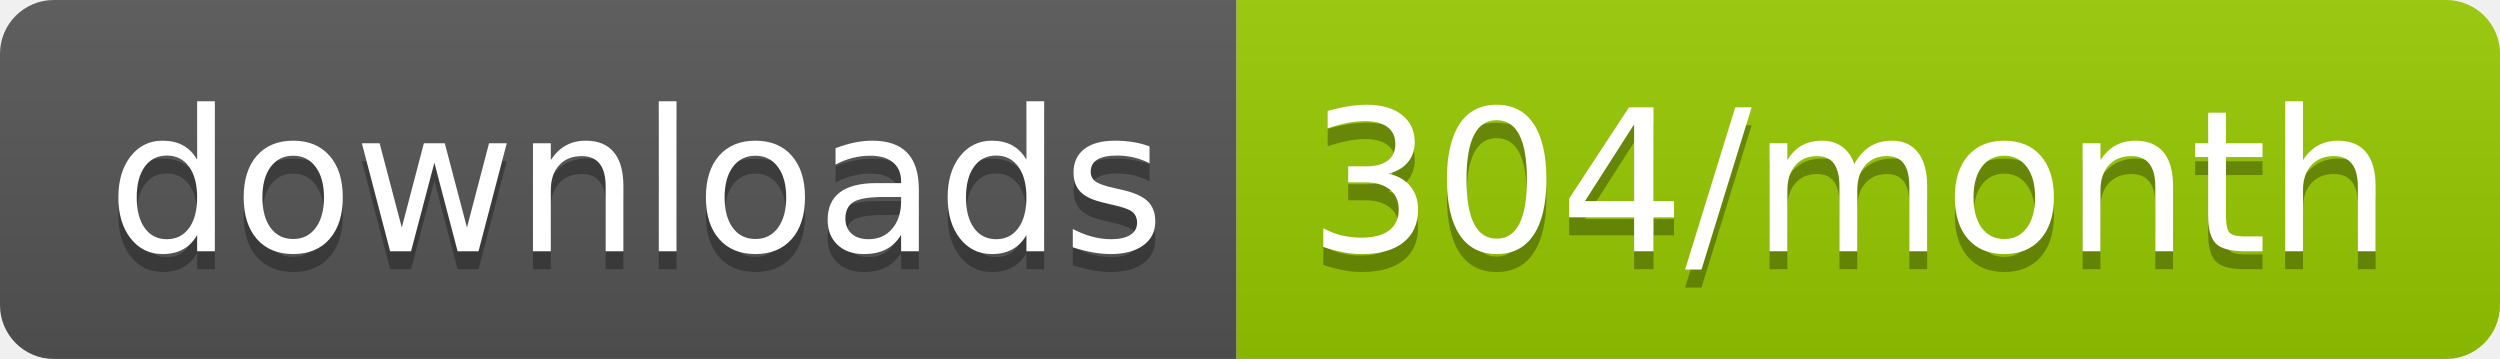
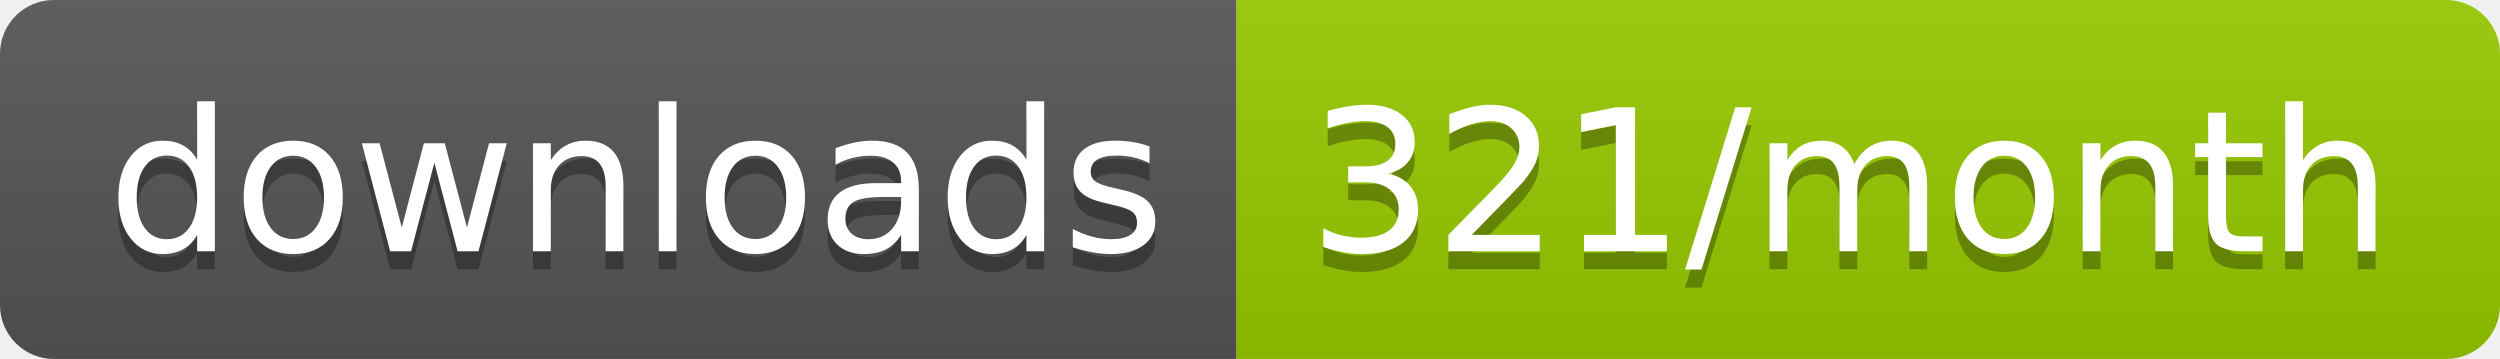
<svg xmlns="http://www.w3.org/2000/svg" width="139.3" height="20">
  <linearGradient id="smooth" x2="0" y2="100%">
    <stop offset="0" stop-color="#bbb" stop-opacity=".1" />
    <stop offset="1" stop-opacity=".1" />
  </linearGradient>
  <clipPath id="round">
    <rect width="139.3" height="20" rx="3" fill="#fff" />
  </clipPath>
  <g clip-path="url(#round)">
    <rect width="68.9" height="20" fill="#555" />
    <rect x="68.9" width="70.4" height="20" fill="#97CA00" />
    <rect width="139.3" height="20" fill="url(#smooth)" />
  </g>
  <g fill="#fff" text-anchor="middle" font-family="DejaVu Sans,Verdana,Geneva,sans-serif" font-size="110">
    <text x="354.5" y="150" fill="#010101" fill-opacity=".3" transform="scale(0.1)" textLength="589.0" lengthAdjust="spacing">downloads</text>
    <text x="354.5" y="140" transform="scale(0.1)" textLength="589.0" lengthAdjust="spacing">downloads</text>
-     <text x="1031.0" y="150" fill="#010101" fill-opacity=".3" transform="scale(0.1)" textLength="604.0" lengthAdjust="spacing">304/month</text>
-     <text x="1031.0" y="140" transform="scale(0.1)" textLength="604.0" lengthAdjust="spacing">304/month</text>
+     <text x="1031.0" y="150" fill="#010101" fill-opacity=".3" transform="scale(0.1)" textLength="604.0" lengthAdjust="spacing">321/month</text>
+     <text x="1031.0" y="140" transform="scale(0.1)" textLength="604.0" lengthAdjust="spacing">321/month</text>
  </g>
</svg>
